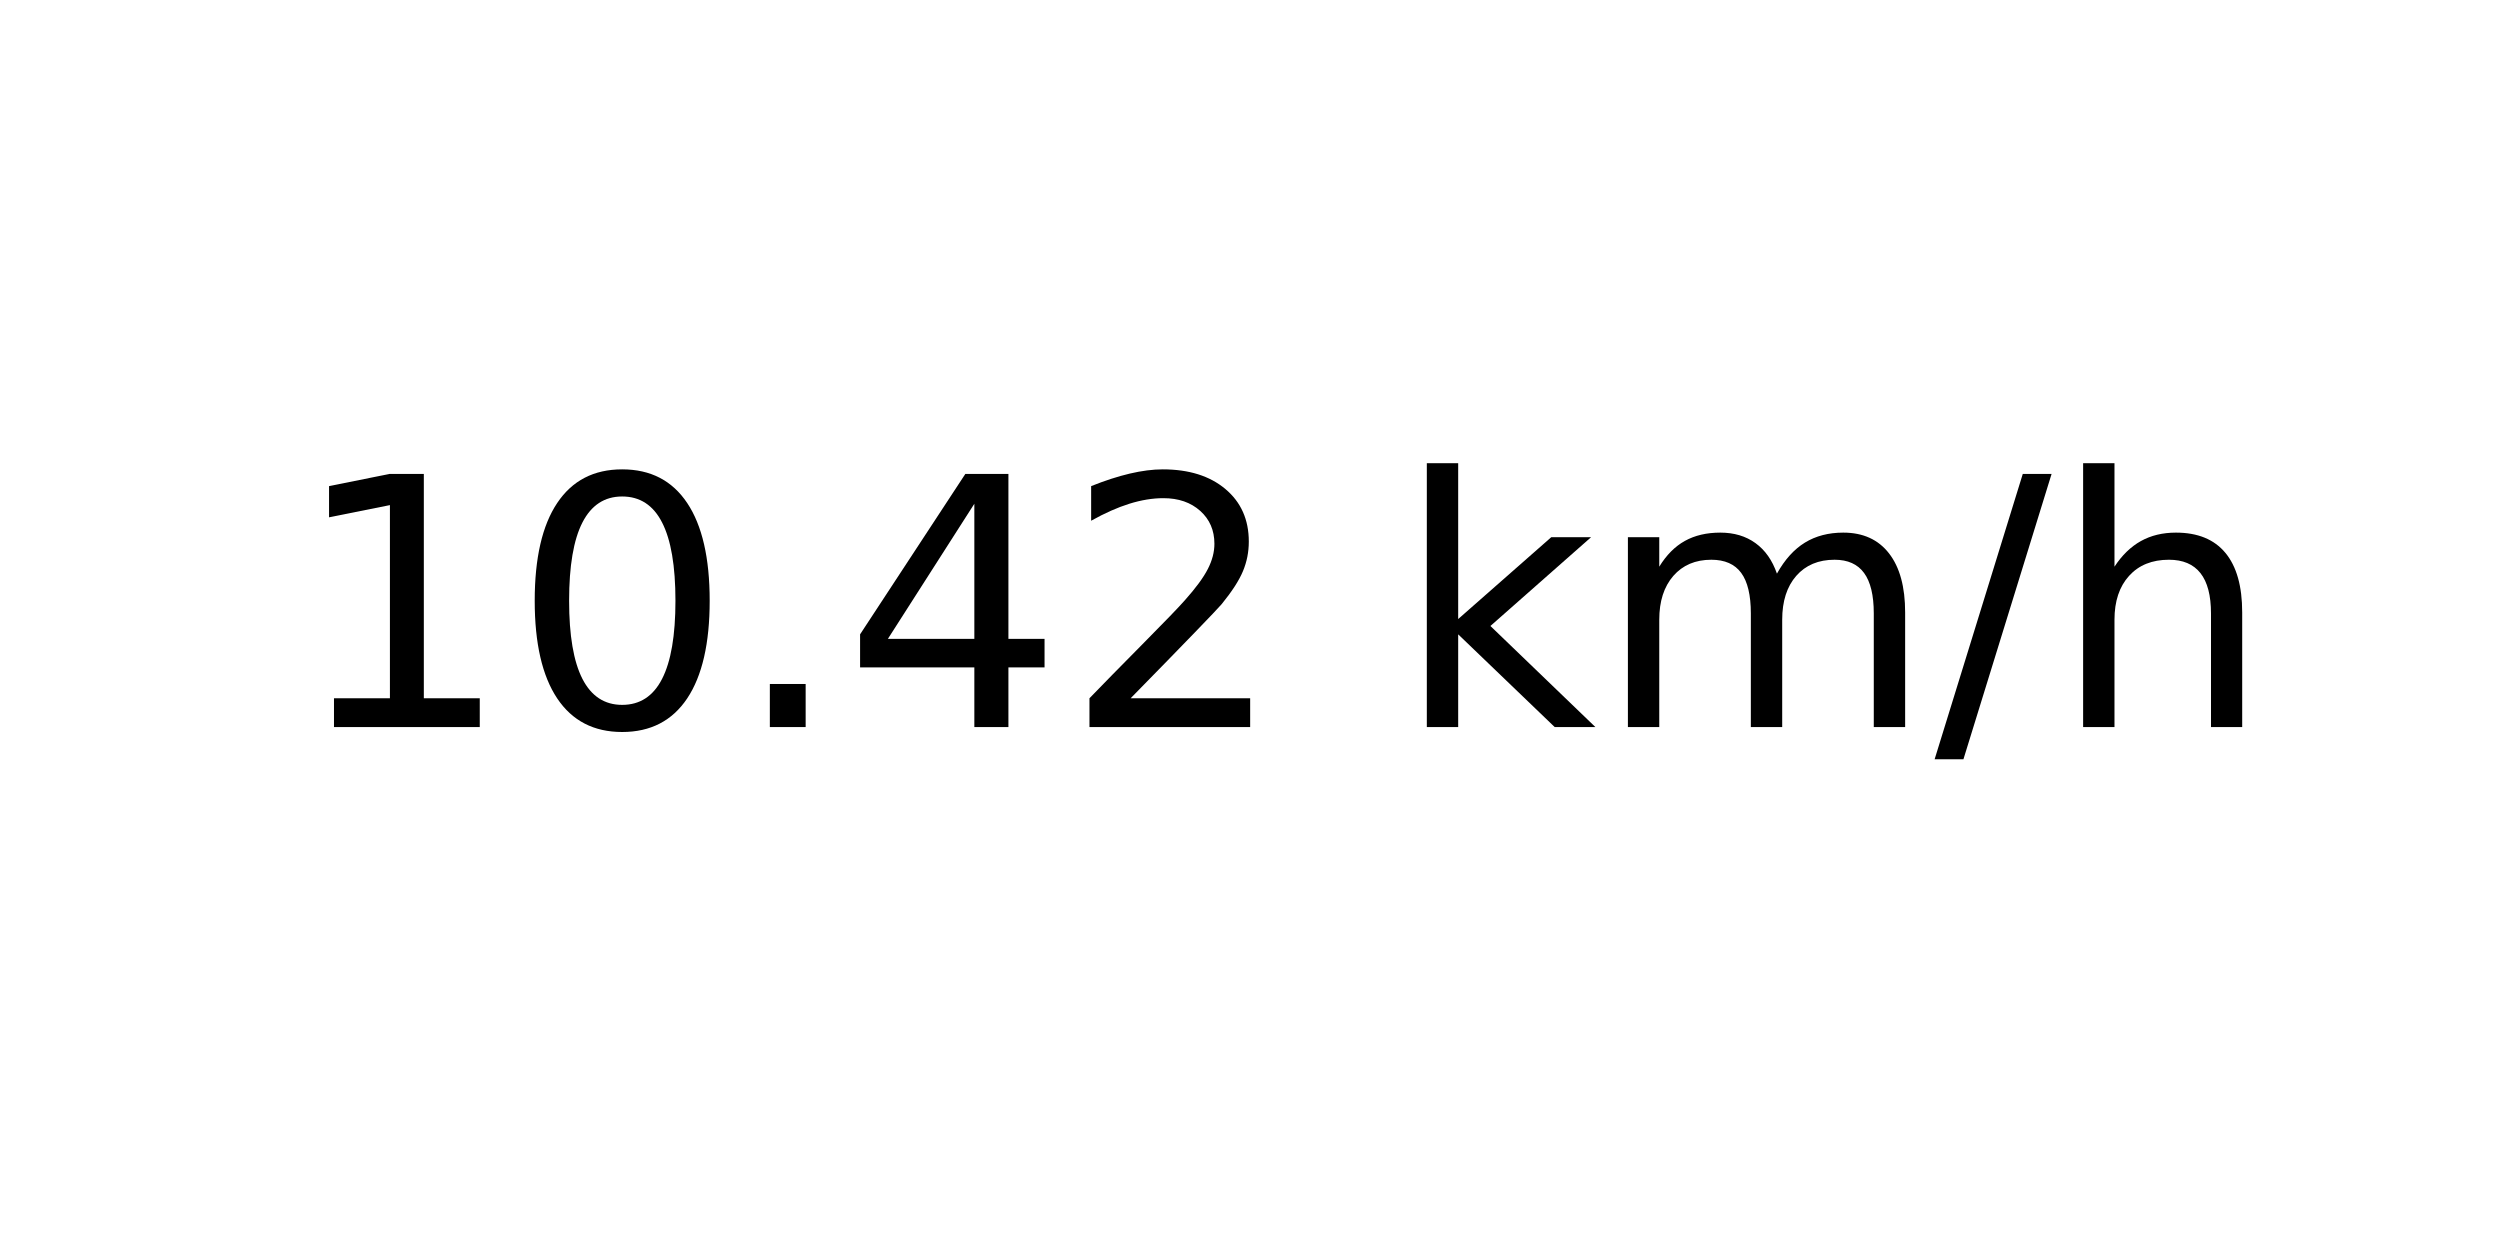
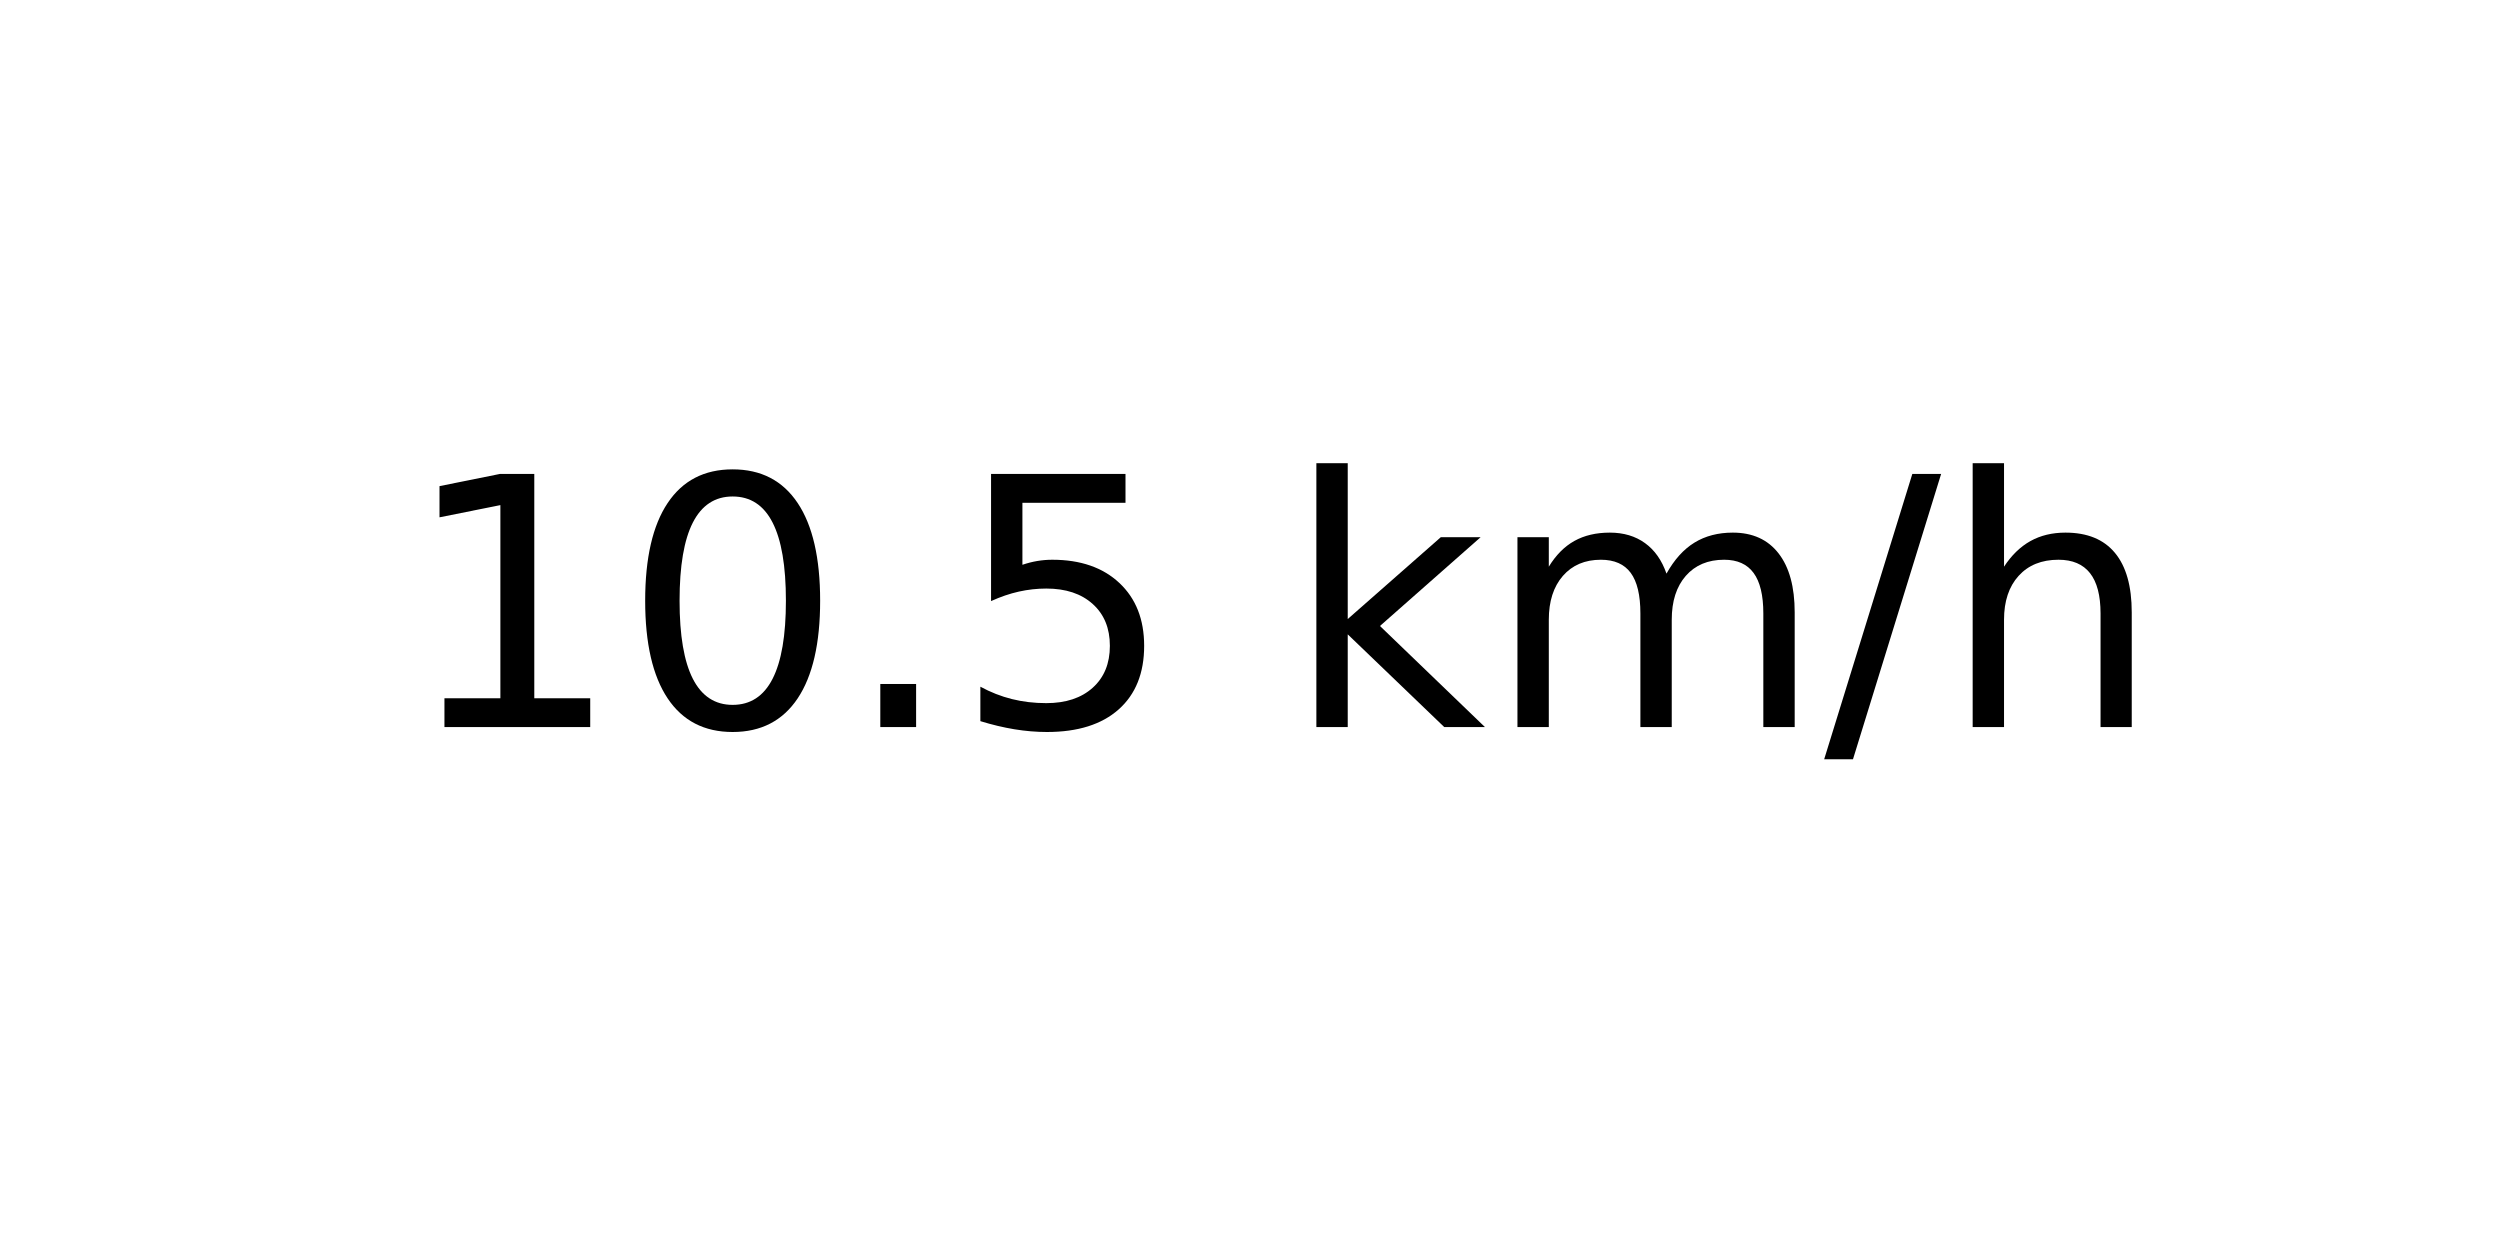
<svg xmlns="http://www.w3.org/2000/svg" xmlns:xlink="http://www.w3.org/1999/xlink" width="72pt" height="36pt" viewBox="0 0 72 36" version="1.1">
  <defs>
    <style type="text/css">*{stroke-linejoin: round; stroke-linecap: butt}</style>
  </defs>
  <g id="figure_1">
    <g id="axes_1">
      <g id="text_1">
-         <g transform="translate(8.378125 20.93937) scale(0.1 -0.1)">
+         <g transform="translate(11.55937 20.93937) scale(0.1 -0.1)">
          <defs>
            <path id="DejaVuSans-31" d="M 794 531  L 1825 531  L 1825 4091  L 703 3866  L 703 4441  L 1819 4666  L 2450 4666  L 2450 531  L 3481 531  L 3481 0  L 794 0  L 794 531  z " transform="scale(0.015625)" />
            <path id="DejaVuSans-30" d="M 2034 4250  Q 1547 4250 1301 3770  Q 1056 3291 1056 2328  Q 1056 1369 1301 889  Q 1547 409 2034 409  Q 2525 409 2770 889  Q 3016 1369 3016 2328  Q 3016 3291 2770 3770  Q 2525 4250 2034 4250  z M 2034 4750  Q 2819 4750 3233 4129  Q 3647 3509 3647 2328  Q 3647 1150 3233 529  Q 2819 -91 2034 -91  Q 1250 -91 836 529  Q 422 1150 422 2328  Q 422 3509 836 4129  Q 1250 4750 2034 4750  z " transform="scale(0.015625)" />
            <path id="DejaVuSans-2e" d="M 684 794  L 1344 794  L 1344 0  L 684 0  L 684 794  z " transform="scale(0.015625)" />
-             <path id="DejaVuSans-34" d="M 2419 4116  L 825 1625  L 2419 1625  L 2419 4116  z M 2253 4666  L 3047 4666  L 3047 1625  L 3713 1625  L 3713 1100  L 3047 1100  L 3047 0  L 2419 0  L 2419 1100  L 313 1100  L 313 1709  L 2253 4666  z " transform="scale(0.015625)" />
-             <path id="DejaVuSans-32" d="M 1228 531  L 3431 531  L 3431 0  L 469 0  L 469 531  Q 828 903 1448 1529  Q 2069 2156 2228 2338  Q 2531 2678 2651 2914  Q 2772 3150 2772 3378  Q 2772 3750 2511 3984  Q 2250 4219 1831 4219  Q 1534 4219 1204 4116  Q 875 4013 500 3803  L 500 4441  Q 881 4594 1212 4672  Q 1544 4750 1819 4750  Q 2544 4750 2975 4387  Q 3406 4025 3406 3419  Q 3406 3131 3298 2873  Q 3191 2616 2906 2266  Q 2828 2175 2409 1742  Q 1991 1309 1228 531  z " transform="scale(0.015625)" />
+             <path id="DejaVuSans-35" d="M 691 4666  L 3169 4666  L 3169 4134  L 1269 4134  L 1269 2991  Q 1406 3038 1543 3061  Q 1681 3084 1819 3084  Q 2600 3084 3056 2656  Q 3513 2228 3513 1497  Q 3513 744 3044 326  Q 2575 -91 1722 -91  Q 1428 -91 1123 -41  Q 819 9 494 109  L 494 744  Q 775 591 1075 516  Q 1375 441 1709 441  Q 2250 441 2565 725  Q 2881 1009 2881 1497  Q 2881 1984 2565 2268  Q 2250 2553 1709 2553  Q 1456 2553 1204 2497  Q 953 2441 691 2322  L 691 4666  z " transform="scale(0.015625)" />
            <path id="DejaVuSans-20" transform="scale(0.015625)" />
            <path id="DejaVuSans-6b" d="M 581 4863  L 1159 4863  L 1159 1991  L 2875 3500  L 3609 3500  L 1753 1863  L 3688 0  L 2938 0  L 1159 1709  L 1159 0  L 581 0  L 581 4863  z " transform="scale(0.015625)" />
            <path id="DejaVuSans-6d" d="M 3328 2828  Q 3544 3216 3844 3400  Q 4144 3584 4550 3584  Q 5097 3584 5394 3201  Q 5691 2819 5691 2113  L 5691 0  L 5113 0  L 5113 2094  Q 5113 2597 4934 2840  Q 4756 3084 4391 3084  Q 3944 3084 3684 2787  Q 3425 2491 3425 1978  L 3425 0  L 2847 0  L 2847 2094  Q 2847 2600 2669 2842  Q 2491 3084 2119 3084  Q 1678 3084 1418 2786  Q 1159 2488 1159 1978  L 1159 0  L 581 0  L 581 3500  L 1159 3500  L 1159 2956  Q 1356 3278 1631 3431  Q 1906 3584 2284 3584  Q 2666 3584 2933 3390  Q 3200 3197 3328 2828  z " transform="scale(0.015625)" />
            <path id="DejaVuSans-2f" d="M 1625 4666  L 2156 4666  L 531 -594  L 0 -594  L 1625 4666  z " transform="scale(0.015625)" />
            <path id="DejaVuSans-68" d="M 3513 2113  L 3513 0  L 2938 0  L 2938 2094  Q 2938 2591 2744 2837  Q 2550 3084 2163 3084  Q 1697 3084 1428 2787  Q 1159 2491 1159 1978  L 1159 0  L 581 0  L 581 4863  L 1159 4863  L 1159 2956  Q 1366 3272 1645 3428  Q 1925 3584 2291 3584  Q 2894 3584 3203 3211  Q 3513 2838 3513 2113  z " transform="scale(0.015625)" />
          </defs>
          <use xlink:href="#DejaVuSans-31" />
          <use xlink:href="#DejaVuSans-30" x="63.623" />
          <use xlink:href="#DejaVuSans-2e" x="127.246" />
-           <use xlink:href="#DejaVuSans-34" x="159.033" />
-           <use xlink:href="#DejaVuSans-32" x="222.656" />
-           <use xlink:href="#DejaVuSans-20" x="286.279" />
-           <use xlink:href="#DejaVuSans-6b" x="318.066" />
-           <use xlink:href="#DejaVuSans-6d" x="375.977" />
-           <use xlink:href="#DejaVuSans-2f" x="473.389" />
-           <use xlink:href="#DejaVuSans-68" x="507.08" />
+           <use xlink:href="#DejaVuSans-35" x="159.033" />
+           <use xlink:href="#DejaVuSans-20" x="222.656" />
+           <use xlink:href="#DejaVuSans-6b" x="254.443" />
+           <use xlink:href="#DejaVuSans-6d" x="312.354" />
+           <use xlink:href="#DejaVuSans-2f" x="409.766" />
+           <use xlink:href="#DejaVuSans-68" x="443.457" />
        </g>
      </g>
    </g>
  </g>
</svg>
